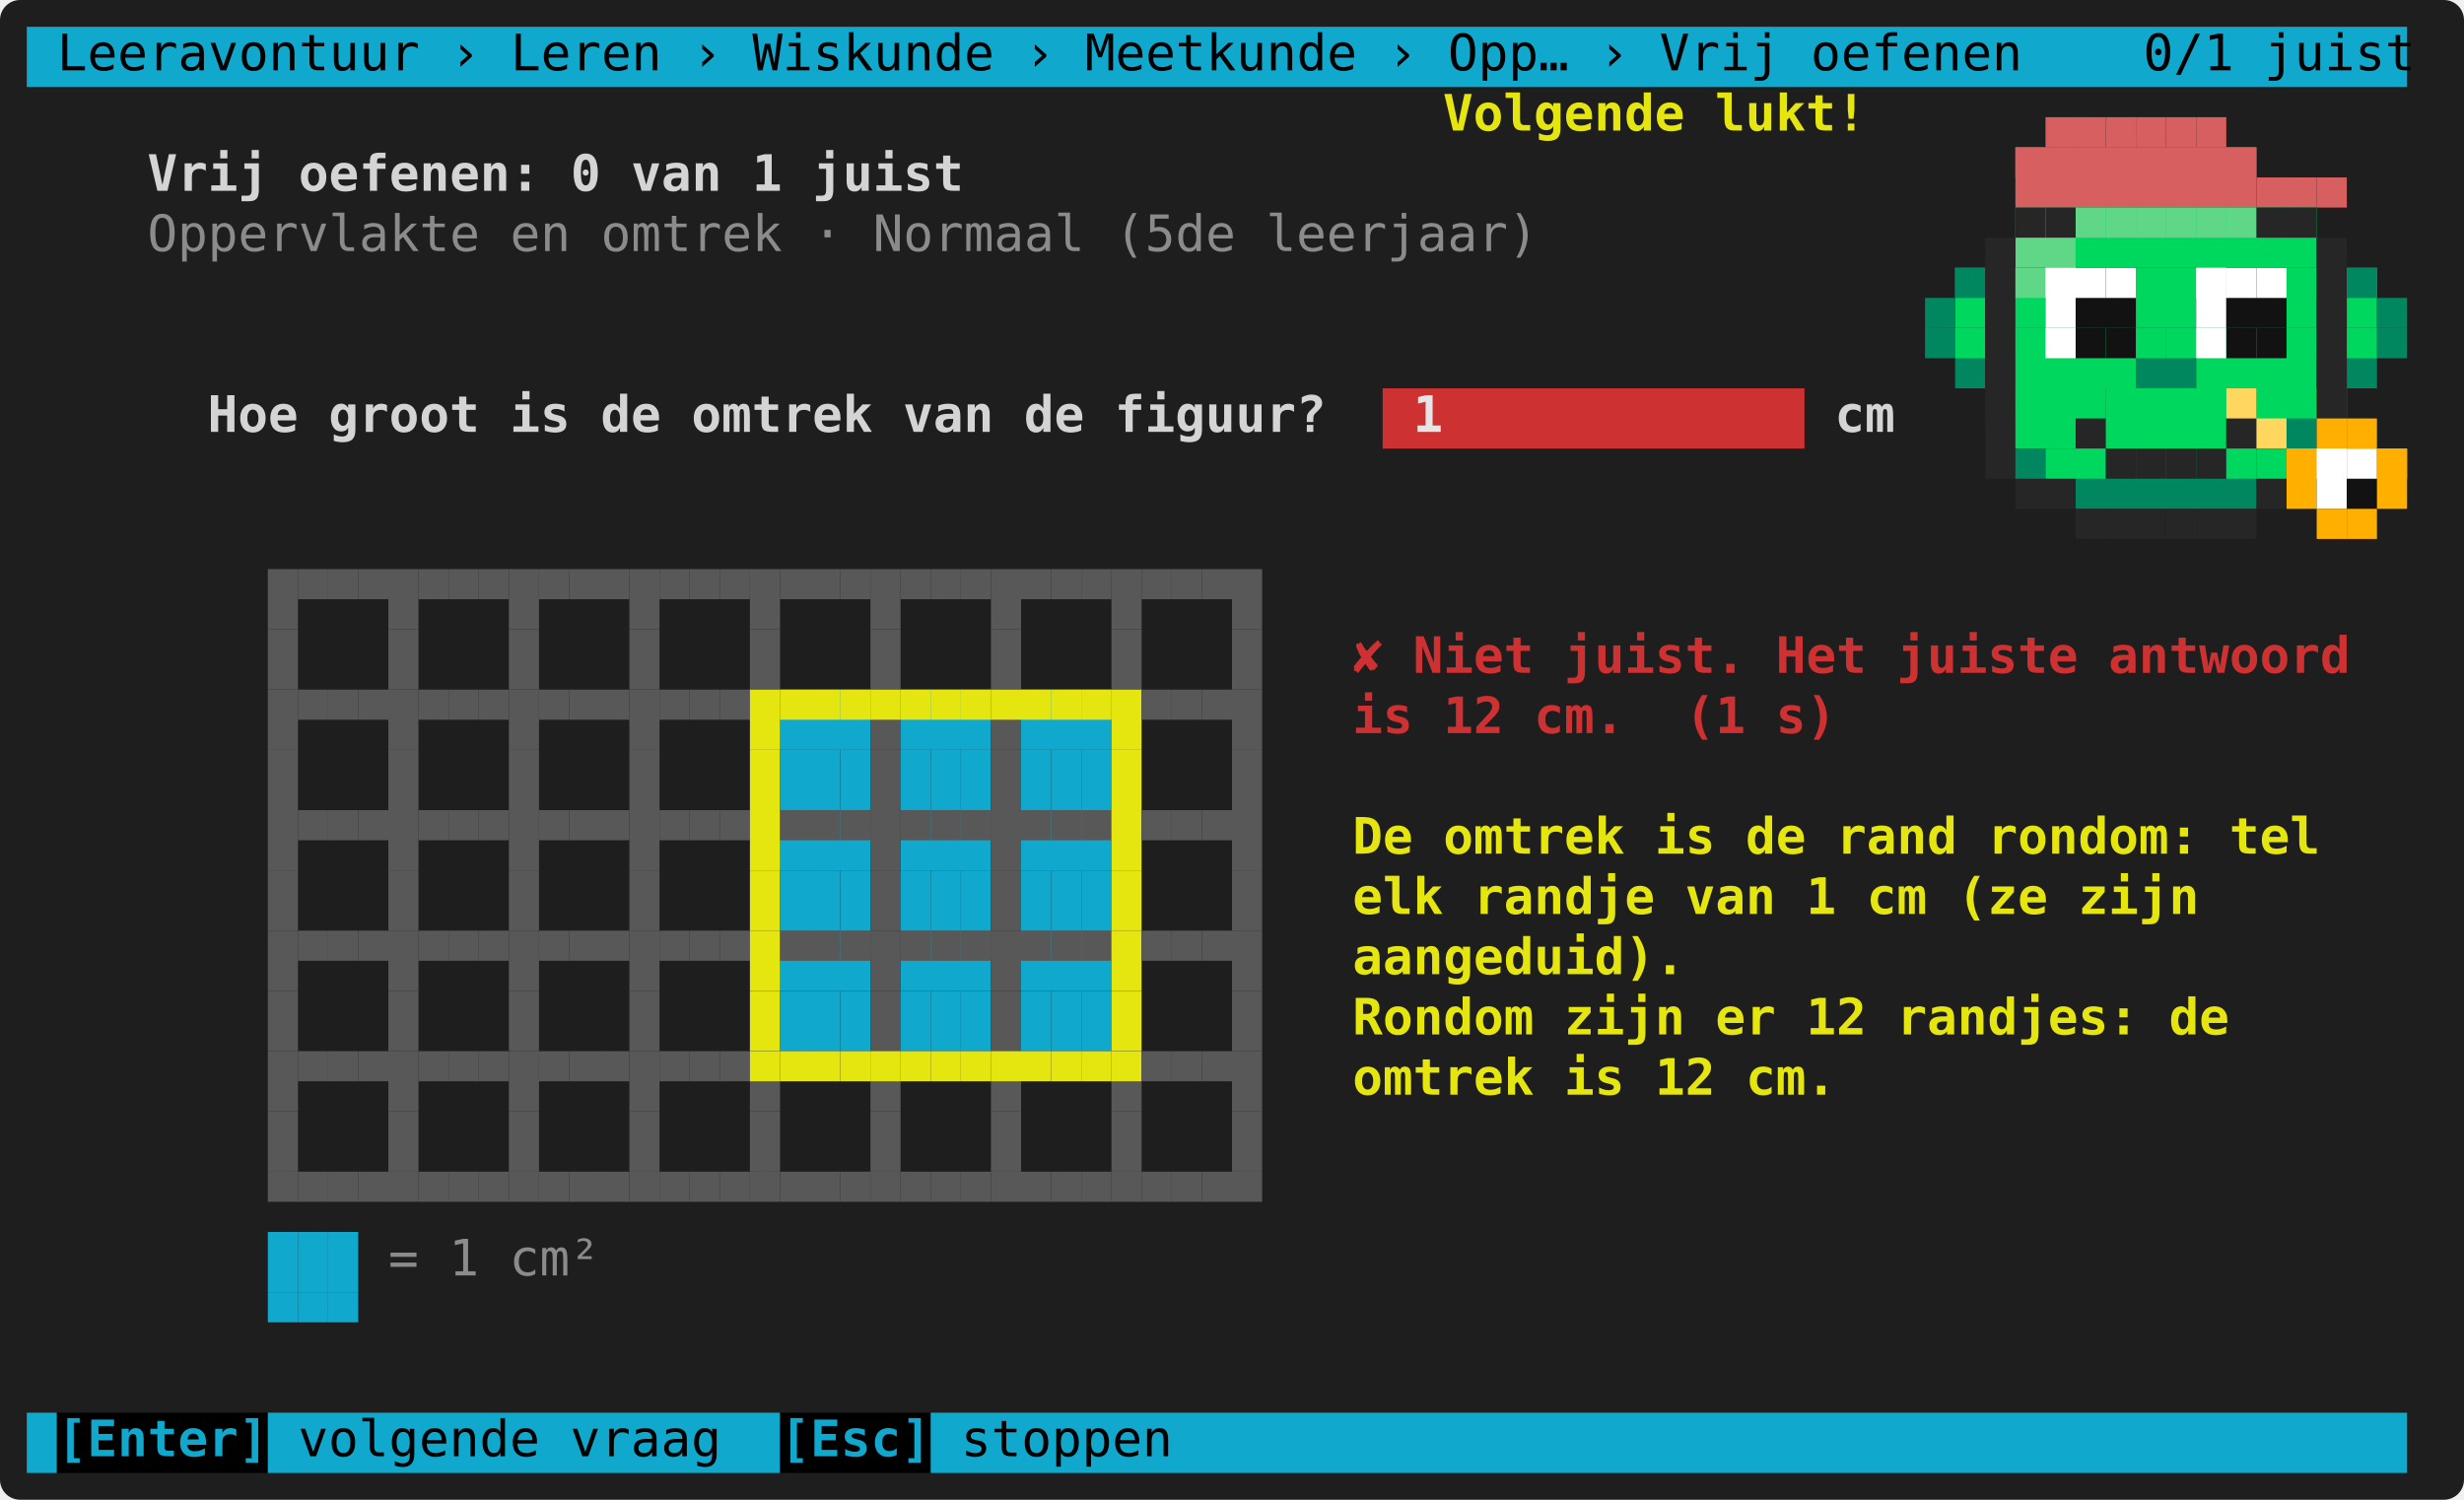
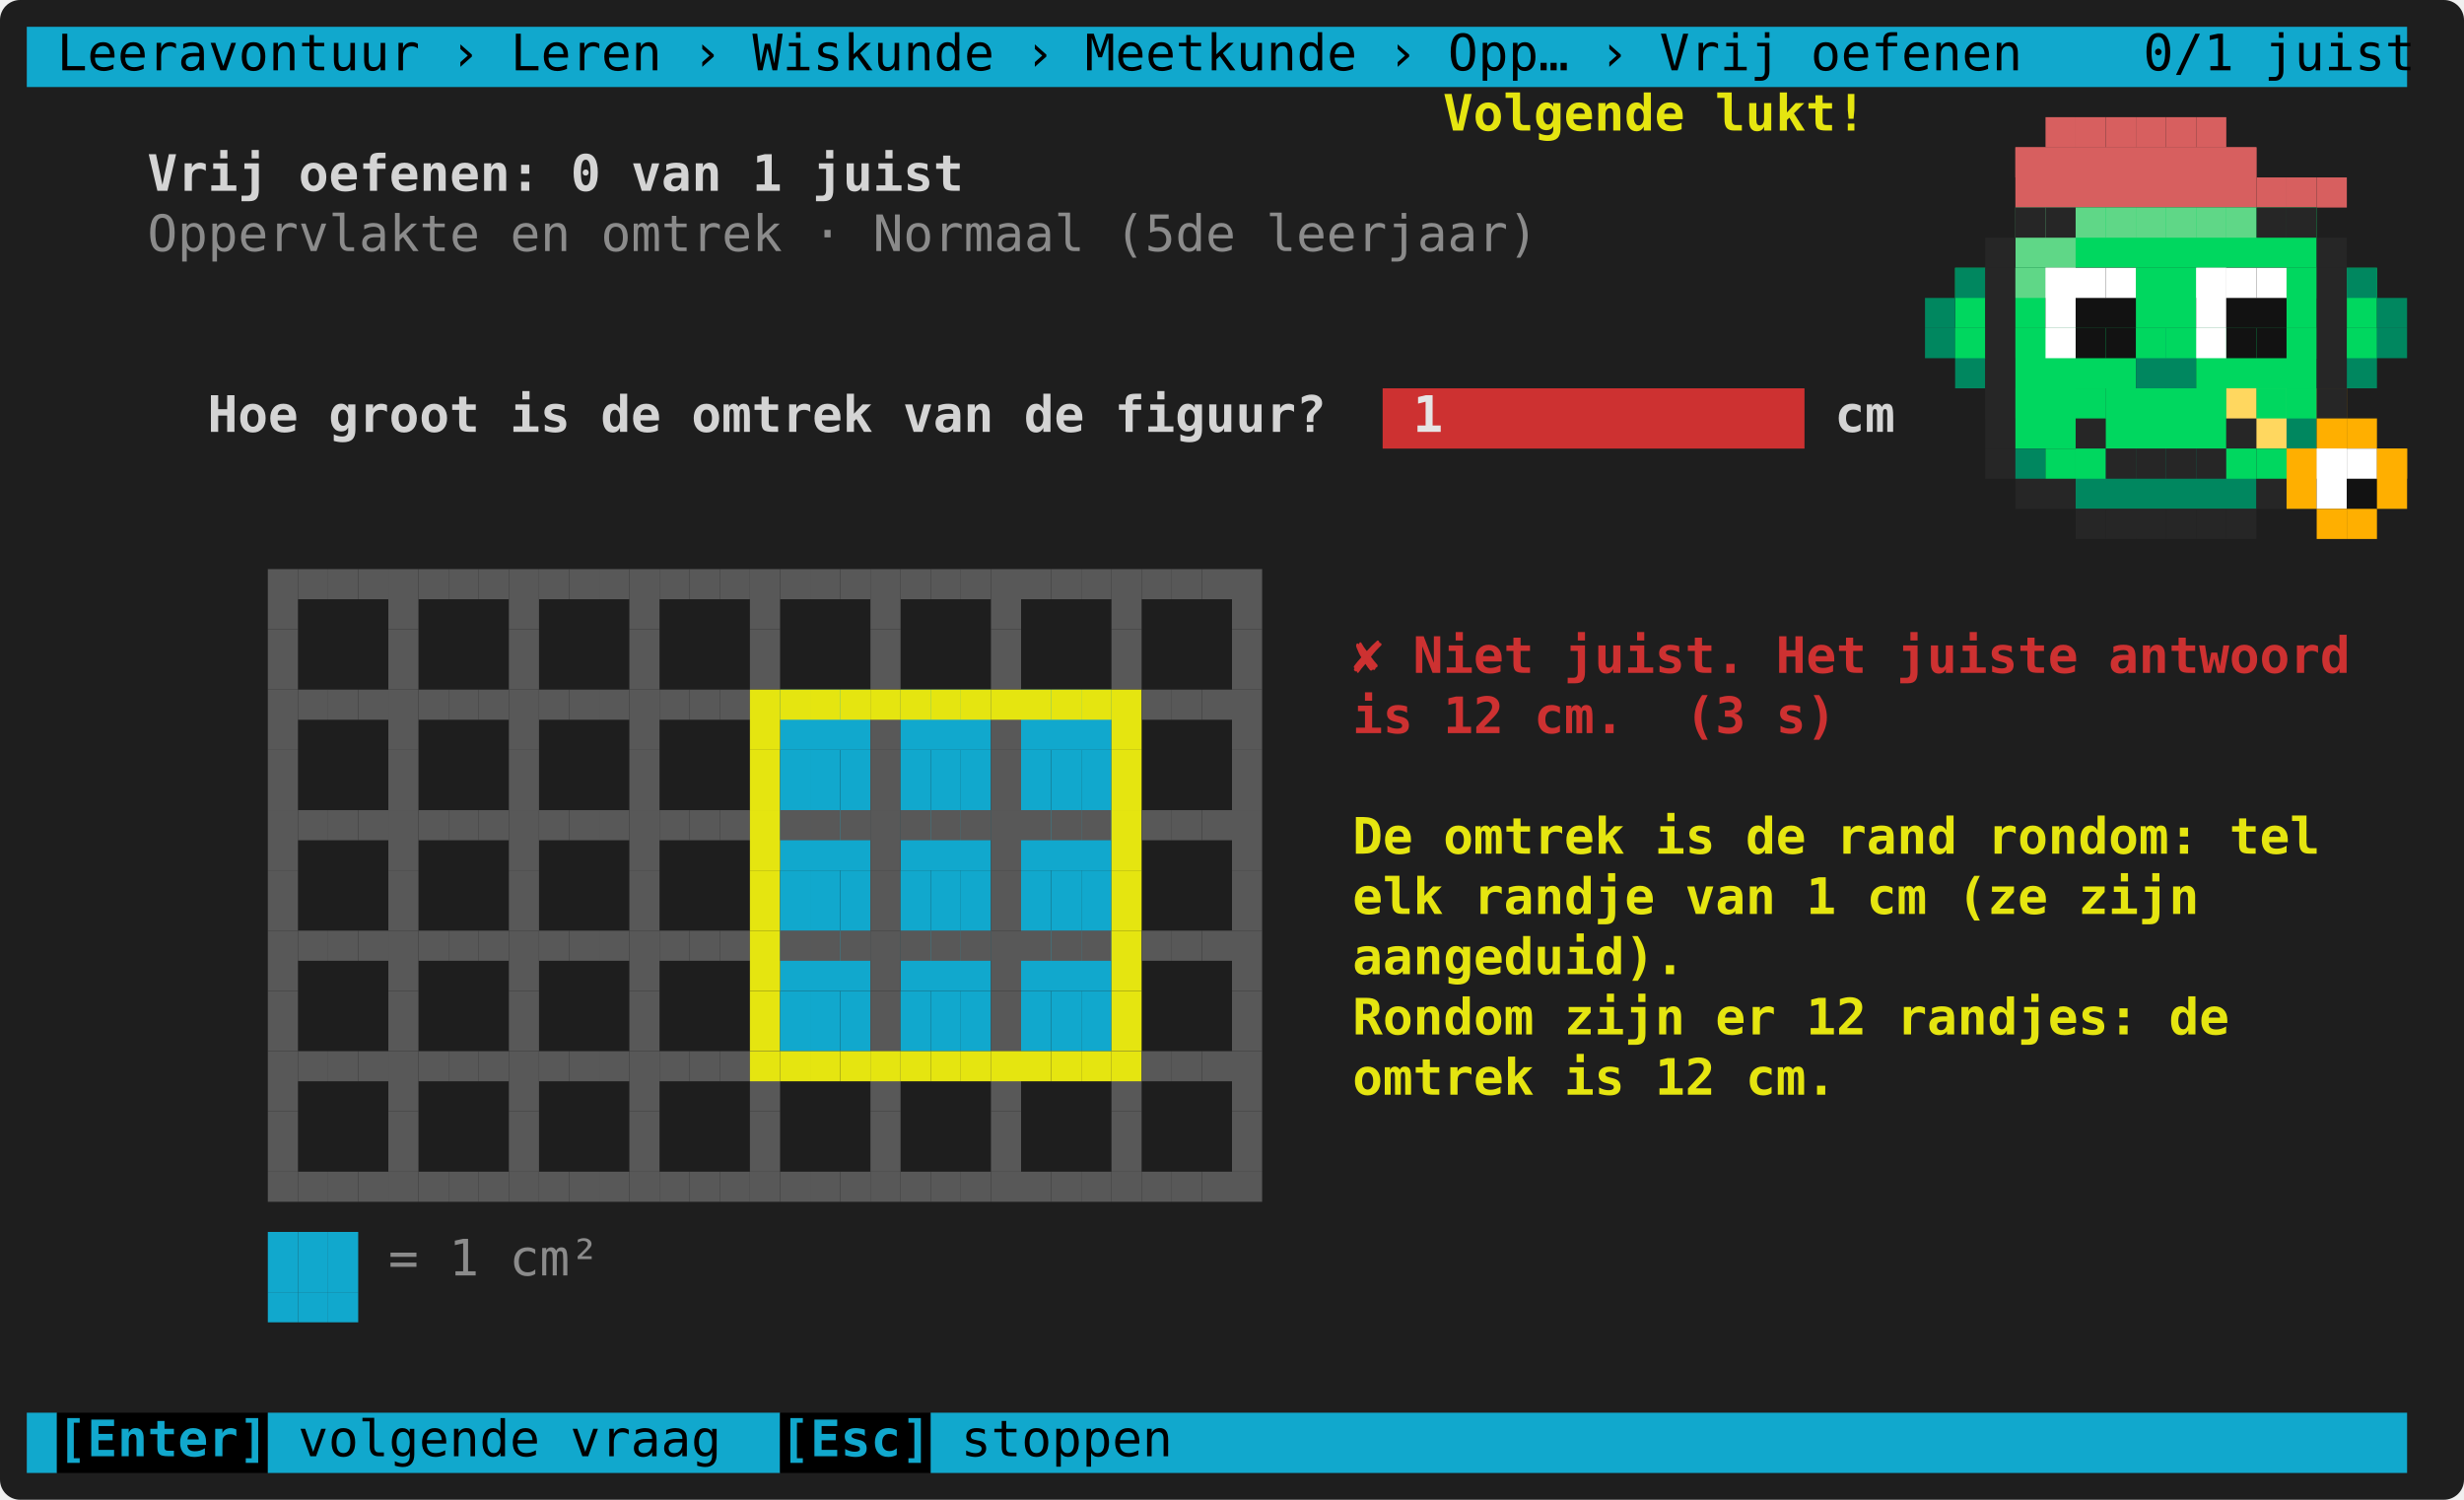
<svg xmlns="http://www.w3.org/2000/svg" width="736" height="448" viewBox="0 0 736 448" role="img" aria-label="Na het nakijken: de omtrek aangeduid">
  <rect width="736" height="448" rx="6" fill="#1e1e1e" />
  <g font-family="DejaVu Sans Mono, Menlo, Consolas, monospace" font-size="15">
    <rect x="8" y="8" width="711" height="18" fill="#11a8cd" />
    <text x="8" y="21" textLength="711" lengthAdjust="spacingAndGlyphs" xml:space="preserve" fill="#000000"> Leeravontuur › Leren › Wiskunde › Meetkunde › Opp… › Vrij oefenen    0/1 juist</text>
    <rect x="611" y="35" width="9" height="9" fill="#d75f5f" />
    <rect x="620" y="35" width="9" height="9" fill="#d75f5f" />
    <rect x="629" y="35" width="9" height="9" fill="#d75f5f" />
    <rect x="638" y="35" width="9" height="9" fill="#d75f5f" />
    <rect x="647" y="35" width="9" height="9" fill="#d75f5f" />
    <rect x="656" y="35" width="9" height="9" fill="#d75f5f" />
    <text x="431" y="39" textLength="126" lengthAdjust="spacingAndGlyphs" xml:space="preserve" fill="#e5e510" font-weight="bold">Volgende lukt!</text>
    <rect x="602" y="44" width="72" height="18" fill="#d75f5f" />
    <rect x="602" y="44" width="9" height="9" fill="#d75f5f" />
    <rect x="611" y="44" width="9" height="9" fill="#d75f5f" />
    <rect x="620" y="44" width="9" height="9" fill="#d75f5f" />
    <rect x="629" y="44" width="9" height="9" fill="#d75f5f" />
    <rect x="638" y="44" width="9" height="9" fill="#d75f5f" />
    <rect x="647" y="44" width="9" height="9" fill="#d75f5f" />
    <rect x="656" y="44" width="9" height="9" fill="#d75f5f" />
    <rect x="665" y="44" width="9" height="9" fill="#d75f5f" />
    <rect x="674" y="53" width="9" height="9" fill="#d75f5f" />
    <rect x="683" y="53" width="9" height="9" fill="#d75f5f" />
    <rect x="692" y="53" width="9" height="9" fill="#d75f5f" />
    <text x="44" y="57" textLength="243" lengthAdjust="spacingAndGlyphs" xml:space="preserve" fill="#d4d4d4" font-weight="bold">Vrij oefenen: 0 van 1 juist</text>
    <rect x="602" y="62" width="18" height="18" fill="#5fd787" />
    <rect x="620" y="62" width="72" height="18" fill="#00d75f" />
    <rect x="593" y="71" width="9" height="9" fill="#262626" />
    <rect x="602" y="62" width="9" height="9" fill="#262626" />
    <rect x="611" y="62" width="9" height="9" fill="#262626" />
    <rect x="620" y="62" width="9" height="9" fill="#5fd787" />
    <rect x="629" y="62" width="9" height="9" fill="#5fd787" />
    <rect x="638" y="62" width="9" height="9" fill="#5fd787" />
    <rect x="647" y="62" width="9" height="9" fill="#5fd787" />
    <rect x="656" y="62" width="9" height="9" fill="#5fd787" />
    <rect x="665" y="62" width="9" height="9" fill="#5fd787" />
    <rect x="674" y="62" width="9" height="9" fill="#262626" />
    <rect x="683" y="62" width="9" height="9" fill="#262626" />
    <rect x="692" y="71" width="9" height="9" fill="#262626" />
    <text x="44" y="75" textLength="414" lengthAdjust="spacingAndGlyphs" xml:space="preserve" fill="#d4d4d4" opacity="0.6">Oppervlakte en omtrek · Normaal (5de leerjaar)</text>
    <rect x="584" y="80" width="9" height="18" fill="#00d75f" />
    <rect x="593" y="80" width="9" height="18" fill="#262626" />
    <rect x="602" y="80" width="9" height="18" fill="#00d75f" />
    <rect x="611" y="80" width="9" height="18" fill="#ffffff" />
    <rect x="620" y="80" width="18" height="18" fill="#121212" />
    <rect x="638" y="80" width="18" height="18" fill="#00d75f" />
    <rect x="656" y="80" width="9" height="18" fill="#ffffff" />
    <rect x="665" y="80" width="18" height="18" fill="#121212" />
    <rect x="683" y="80" width="9" height="18" fill="#00d75f" />
    <rect x="692" y="80" width="9" height="18" fill="#262626" />
    <rect x="701" y="80" width="9" height="18" fill="#00d75f" />
    <rect x="575" y="89" width="9" height="9" fill="#00875f" />
    <rect x="584" y="80" width="9" height="9" fill="#00875f" />
    <rect x="593" y="80" width="9" height="9" fill="#262626" />
    <rect x="602" y="80" width="9" height="9" fill="#5fd787" />
    <rect x="611" y="80" width="9" height="9" fill="#ffffff" />
    <rect x="620" y="80" width="9" height="9" fill="#ffffff" />
    <rect x="629" y="80" width="9" height="9" fill="#ffffff" />
    <rect x="638" y="80" width="9" height="9" fill="#00d75f" />
    <rect x="647" y="80" width="9" height="9" fill="#00d75f" />
    <rect x="656" y="80" width="9" height="9" fill="#ffffff" />
    <rect x="665" y="80" width="9" height="9" fill="#ffffff" />
    <rect x="674" y="80" width="9" height="9" fill="#ffffff" />
    <rect x="683" y="80" width="9" height="9" fill="#00d75f" />
    <rect x="692" y="80" width="9" height="9" fill="#262626" />
    <rect x="701" y="80" width="9" height="9" fill="#00875f" />
    <rect x="710" y="89" width="9" height="9" fill="#00875f" />
    <rect x="584" y="98" width="9" height="18" fill="#00875f" />
    <rect x="593" y="98" width="9" height="18" fill="#262626" />
    <rect x="602" y="98" width="36" height="18" fill="#00d75f" />
    <rect x="638" y="98" width="18" height="18" fill="#00875f" />
    <rect x="656" y="98" width="36" height="18" fill="#00d75f" />
    <rect x="692" y="98" width="9" height="18" fill="#262626" />
    <rect x="701" y="98" width="9" height="18" fill="#00875f" />
    <rect x="575" y="98" width="9" height="9" fill="#00875f" />
    <rect x="584" y="98" width="9" height="9" fill="#00d75f" />
    <rect x="593" y="98" width="9" height="9" fill="#262626" />
    <rect x="602" y="98" width="9" height="9" fill="#00d75f" />
    <rect x="611" y="98" width="9" height="9" fill="#ffffff" />
    <rect x="620" y="98" width="9" height="9" fill="#121212" />
    <rect x="629" y="98" width="9" height="9" fill="#121212" />
    <rect x="638" y="98" width="9" height="9" fill="#00d75f" />
    <rect x="647" y="98" width="9" height="9" fill="#00d75f" />
    <rect x="656" y="98" width="9" height="9" fill="#ffffff" />
    <rect x="665" y="98" width="9" height="9" fill="#121212" />
    <rect x="674" y="98" width="9" height="9" fill="#121212" />
    <rect x="683" y="98" width="9" height="9" fill="#00d75f" />
    <rect x="692" y="98" width="9" height="9" fill="#262626" />
    <rect x="701" y="98" width="9" height="9" fill="#00d75f" />
    <rect x="710" y="98" width="9" height="9" fill="#00875f" />
    <rect x="413" y="116" width="126" height="18" fill="#cd3131" />
    <rect x="593" y="116" width="9" height="18" fill="#262626" />
    <rect x="602" y="116" width="18" height="18" fill="#00d75f" />
    <rect x="620" y="116" width="9" height="18" fill="#262626" />
    <rect x="629" y="116" width="36" height="18" fill="#00d75f" />
    <rect x="665" y="116" width="9" height="18" fill="#262626" />
    <rect x="674" y="116" width="9" height="18" fill="#ffd75f" />
    <rect x="683" y="116" width="9" height="18" fill="#00875f" />
    <rect x="692" y="116" width="9" height="18" fill="#ffaf00" />
    <rect x="593" y="116" width="9" height="9" fill="#262626" />
    <rect x="602" y="116" width="9" height="9" fill="#00d75f" />
    <rect x="611" y="116" width="9" height="9" fill="#00d75f" />
    <rect x="620" y="116" width="9" height="9" fill="#00d75f" />
    <rect x="629" y="116" width="9" height="9" fill="#00d75f" />
    <rect x="638" y="116" width="9" height="9" fill="#00d75f" />
    <rect x="647" y="116" width="9" height="9" fill="#00d75f" />
    <rect x="656" y="116" width="9" height="9" fill="#00d75f" />
    <rect x="665" y="116" width="9" height="9" fill="#ffd75f" />
    <rect x="674" y="116" width="9" height="9" fill="#00d75f" />
    <rect x="683" y="116" width="9" height="9" fill="#00d75f" />
    <rect x="692" y="116" width="9" height="9" fill="#262626" />
    <rect x="701" y="125" width="9" height="9" fill="#ffaf00" />
    <text x="62" y="129" textLength="351" lengthAdjust="spacingAndGlyphs" xml:space="preserve" fill="#d4d4d4" font-weight="bold">Hoe groot is de omtrek van de figuur?  </text>
    <text x="413" y="129" textLength="126" lengthAdjust="spacingAndGlyphs" xml:space="preserve" fill="#e5e5e5" font-weight="bold"> 1            </text>
    <text x="548" y="129" textLength="18" lengthAdjust="spacingAndGlyphs" xml:space="preserve" fill="#d4d4d4" font-weight="bold">cm</text>
    <rect x="602" y="134" width="18" height="18" fill="#262626" />
    <rect x="620" y="134" width="54" height="18" fill="#00875f" />
    <rect x="674" y="134" width="9" height="18" fill="#262626" />
    <rect x="683" y="134" width="9" height="18" fill="#ffaf00" />
    <rect x="692" y="134" width="9" height="18" fill="#ffffff" />
    <rect x="701" y="134" width="9" height="18" fill="#121212" />
    <rect x="710" y="134" width="9" height="18" fill="#ffaf00" />
    <rect x="593" y="134" width="9" height="9" fill="#262626" />
    <rect x="602" y="134" width="9" height="9" fill="#00875f" />
    <rect x="611" y="134" width="9" height="9" fill="#00d75f" />
    <rect x="620" y="134" width="9" height="9" fill="#00d75f" />
    <rect x="629" y="134" width="9" height="9" fill="#262626" />
    <rect x="638" y="134" width="9" height="9" fill="#262626" />
    <rect x="647" y="134" width="9" height="9" fill="#262626" />
    <rect x="656" y="134" width="9" height="9" fill="#262626" />
    <rect x="665" y="134" width="9" height="9" fill="#00d75f" />
    <rect x="674" y="134" width="9" height="9" fill="#00d75f" />
    <rect x="683" y="134" width="9" height="9" fill="#ffaf00" />
    <rect x="692" y="134" width="9" height="9" fill="#ffffff" />
    <rect x="701" y="134" width="9" height="9" fill="#ffffff" />
    <rect x="710" y="134" width="9" height="9" fill="#ffaf00" />
    <rect x="620" y="152" width="9" height="9" fill="#262626" />
    <rect x="629" y="152" width="9" height="9" fill="#262626" />
    <rect x="638" y="152" width="9" height="9" fill="#262626" />
    <rect x="647" y="152" width="9" height="9" fill="#262626" />
    <rect x="656" y="152" width="9" height="9" fill="#262626" />
    <rect x="665" y="152" width="9" height="9" fill="#262626" />
    <rect x="692" y="152" width="9" height="9" fill="#ffaf00" />
    <rect x="701" y="152" width="9" height="9" fill="#ffaf00" />
    <rect x="80" y="170" width="9" height="18" fill="#585858" />
    <rect x="89" y="170" width="9" height="9" fill="#585858" />
    <rect x="98" y="170" width="9" height="9" fill="#585858" />
    <rect x="107" y="170" width="9" height="9" fill="#585858" />
    <rect x="116" y="170" width="9" height="18" fill="#585858" />
    <rect x="125" y="170" width="9" height="9" fill="#585858" />
    <rect x="134" y="170" width="9" height="9" fill="#585858" />
    <rect x="143" y="170" width="9" height="9" fill="#585858" />
    <rect x="152" y="170" width="9" height="18" fill="#585858" />
    <rect x="161" y="170" width="9" height="9" fill="#585858" />
    <rect x="170" y="170" width="9" height="9" fill="#585858" />
    <rect x="179" y="170" width="9" height="9" fill="#585858" />
    <rect x="188" y="170" width="9" height="18" fill="#585858" />
    <rect x="197" y="170" width="9" height="9" fill="#585858" />
    <rect x="206" y="170" width="9" height="9" fill="#585858" />
    <rect x="215" y="170" width="9" height="9" fill="#585858" />
    <rect x="224" y="170" width="9" height="18" fill="#585858" />
    <rect x="233" y="170" width="9" height="9" fill="#585858" />
    <rect x="242" y="170" width="9" height="9" fill="#585858" />
    <rect x="251" y="170" width="9" height="9" fill="#585858" />
    <rect x="260" y="170" width="9" height="18" fill="#585858" />
    <rect x="269" y="170" width="9" height="9" fill="#585858" />
    <rect x="278" y="170" width="9" height="9" fill="#585858" />
    <rect x="287" y="170" width="9" height="9" fill="#585858" />
    <rect x="296" y="170" width="9" height="18" fill="#585858" />
    <rect x="305" y="170" width="9" height="9" fill="#585858" />
    <rect x="314" y="170" width="9" height="9" fill="#585858" />
    <rect x="323" y="170" width="9" height="9" fill="#585858" />
    <rect x="332" y="170" width="9" height="18" fill="#585858" />
    <rect x="341" y="170" width="9" height="9" fill="#585858" />
    <rect x="350" y="170" width="9" height="9" fill="#585858" />
    <rect x="359" y="170" width="9" height="9" fill="#585858" />
    <rect x="368" y="170" width="9" height="18" fill="#585858" />
    <rect x="80" y="188" width="9" height="18" fill="#585858" />
    <rect x="116" y="188" width="9" height="18" fill="#585858" />
    <rect x="152" y="188" width="9" height="18" fill="#585858" />
    <rect x="188" y="188" width="9" height="18" fill="#585858" />
    <rect x="224" y="188" width="9" height="18" fill="#585858" />
    <rect x="260" y="188" width="9" height="18" fill="#585858" />
    <rect x="296" y="188" width="9" height="18" fill="#585858" />
    <rect x="332" y="188" width="9" height="18" fill="#585858" />
    <rect x="368" y="188" width="9" height="18" fill="#585858" />
    <text x="404" y="201" textLength="297" lengthAdjust="spacingAndGlyphs" xml:space="preserve" fill="#cd3131" font-weight="bold">✘ Niet juist. Het juiste antwoord</text>
    <rect x="233" y="206" width="27" height="18" fill="#11a8cd" />
    <rect x="260" y="206" width="9" height="18" fill="#585858" />
    <rect x="269" y="206" width="27" height="18" fill="#11a8cd" />
    <rect x="296" y="206" width="9" height="18" fill="#585858" />
    <rect x="305" y="206" width="27" height="18" fill="#11a8cd" />
    <rect x="80" y="206" width="9" height="18" fill="#585858" />
    <rect x="89" y="206" width="9" height="9" fill="#585858" />
    <rect x="98" y="206" width="9" height="9" fill="#585858" />
    <rect x="107" y="206" width="9" height="9" fill="#585858" />
    <rect x="116" y="206" width="9" height="18" fill="#585858" />
    <rect x="125" y="206" width="9" height="9" fill="#585858" />
    <rect x="134" y="206" width="9" height="9" fill="#585858" />
    <rect x="143" y="206" width="9" height="9" fill="#585858" />
    <rect x="152" y="206" width="9" height="18" fill="#585858" />
    <rect x="161" y="206" width="9" height="9" fill="#585858" />
    <rect x="170" y="206" width="9" height="9" fill="#585858" />
    <rect x="179" y="206" width="9" height="9" fill="#585858" />
    <rect x="188" y="206" width="9" height="18" fill="#585858" />
    <rect x="197" y="206" width="9" height="9" fill="#585858" />
    <rect x="206" y="206" width="9" height="9" fill="#585858" />
    <rect x="215" y="206" width="9" height="9" fill="#585858" />
    <rect x="224" y="206" width="9" height="18" fill="#e5e510" />
    <rect x="233" y="206" width="9" height="9" fill="#e5e510" />
    <rect x="242" y="206" width="9" height="9" fill="#e5e510" />
    <rect x="251" y="206" width="9" height="9" fill="#e5e510" />
    <rect x="260" y="206" width="9" height="9" fill="#e5e510" />
    <rect x="269" y="206" width="9" height="9" fill="#e5e510" />
    <rect x="278" y="206" width="9" height="9" fill="#e5e510" />
    <rect x="287" y="206" width="9" height="9" fill="#e5e510" />
    <rect x="296" y="206" width="9" height="9" fill="#e5e510" />
    <rect x="305" y="206" width="9" height="9" fill="#e5e510" />
    <rect x="314" y="206" width="9" height="9" fill="#e5e510" />
    <rect x="323" y="206" width="9" height="9" fill="#e5e510" />
    <rect x="332" y="206" width="9" height="18" fill="#e5e510" />
    <rect x="341" y="206" width="9" height="9" fill="#585858" />
    <rect x="350" y="206" width="9" height="9" fill="#585858" />
    <rect x="359" y="206" width="9" height="9" fill="#585858" />
    <rect x="368" y="206" width="9" height="18" fill="#585858" />
-     <text x="404" y="219" textLength="144" lengthAdjust="spacingAndGlyphs" xml:space="preserve" fill="#cd3131" font-weight="bold">is 12 cm.  (1 s)</text>
+     <text x="404" y="219" textLength="144" lengthAdjust="spacingAndGlyphs" xml:space="preserve" fill="#cd3131" font-weight="bold">is 12 cm.  (3 s)</text>
    <rect x="80" y="224" width="9" height="18" fill="#585858" />
    <rect x="116" y="224" width="9" height="18" fill="#585858" />
    <rect x="152" y="224" width="9" height="18" fill="#585858" />
    <rect x="188" y="224" width="9" height="18" fill="#585858" />
    <rect x="224" y="224" width="9" height="18" fill="#e5e510" />
    <rect x="233" y="224" width="9" height="18" fill="#11a8cd" />
    <rect x="242" y="224" width="9" height="18" fill="#11a8cd" />
    <rect x="251" y="224" width="9" height="18" fill="#11a8cd" />
    <rect x="260" y="224" width="9" height="18" fill="#585858" />
    <rect x="269" y="224" width="9" height="18" fill="#11a8cd" />
    <rect x="278" y="224" width="9" height="18" fill="#11a8cd" />
    <rect x="287" y="224" width="9" height="18" fill="#11a8cd" />
    <rect x="296" y="224" width="9" height="18" fill="#585858" />
    <rect x="305" y="224" width="9" height="18" fill="#11a8cd" />
    <rect x="314" y="224" width="9" height="18" fill="#11a8cd" />
    <rect x="323" y="224" width="9" height="18" fill="#11a8cd" />
    <rect x="332" y="224" width="9" height="18" fill="#e5e510" />
    <rect x="368" y="224" width="9" height="18" fill="#585858" />
    <rect x="233" y="242" width="27" height="18" fill="#11a8cd" />
    <rect x="269" y="242" width="27" height="18" fill="#11a8cd" />
    <rect x="305" y="242" width="27" height="18" fill="#11a8cd" />
    <rect x="80" y="242" width="9" height="18" fill="#585858" />
    <rect x="89" y="242" width="9" height="9" fill="#585858" />
    <rect x="98" y="242" width="9" height="9" fill="#585858" />
    <rect x="107" y="242" width="9" height="9" fill="#585858" />
    <rect x="116" y="242" width="9" height="18" fill="#585858" />
    <rect x="125" y="242" width="9" height="9" fill="#585858" />
    <rect x="134" y="242" width="9" height="9" fill="#585858" />
    <rect x="143" y="242" width="9" height="9" fill="#585858" />
    <rect x="152" y="242" width="9" height="18" fill="#585858" />
    <rect x="161" y="242" width="9" height="9" fill="#585858" />
    <rect x="170" y="242" width="9" height="9" fill="#585858" />
    <rect x="179" y="242" width="9" height="9" fill="#585858" />
    <rect x="188" y="242" width="9" height="18" fill="#585858" />
    <rect x="197" y="242" width="9" height="9" fill="#585858" />
    <rect x="206" y="242" width="9" height="9" fill="#585858" />
    <rect x="215" y="242" width="9" height="9" fill="#585858" />
    <rect x="224" y="242" width="9" height="18" fill="#e5e510" />
    <rect x="233" y="242" width="9" height="9" fill="#585858" />
    <rect x="242" y="242" width="9" height="9" fill="#585858" />
    <rect x="251" y="242" width="9" height="9" fill="#585858" />
    <rect x="260" y="242" width="9" height="18" fill="#585858" />
    <rect x="269" y="242" width="9" height="9" fill="#585858" />
    <rect x="278" y="242" width="9" height="9" fill="#585858" />
    <rect x="287" y="242" width="9" height="9" fill="#585858" />
    <rect x="296" y="242" width="9" height="18" fill="#585858" />
    <rect x="305" y="242" width="9" height="9" fill="#585858" />
    <rect x="314" y="242" width="9" height="9" fill="#585858" />
    <rect x="323" y="242" width="9" height="9" fill="#585858" />
    <rect x="332" y="242" width="9" height="18" fill="#e5e510" />
    <rect x="341" y="242" width="9" height="9" fill="#585858" />
    <rect x="350" y="242" width="9" height="9" fill="#585858" />
    <rect x="359" y="242" width="9" height="9" fill="#585858" />
    <rect x="368" y="242" width="9" height="18" fill="#585858" />
    <text x="404" y="255" textLength="288" lengthAdjust="spacingAndGlyphs" xml:space="preserve" fill="#e5e510" font-weight="bold">De omtrek is de rand rondom: tel</text>
    <rect x="80" y="260" width="9" height="18" fill="#585858" />
    <rect x="116" y="260" width="9" height="18" fill="#585858" />
    <rect x="152" y="260" width="9" height="18" fill="#585858" />
    <rect x="188" y="260" width="9" height="18" fill="#585858" />
    <rect x="224" y="260" width="9" height="18" fill="#e5e510" />
    <rect x="233" y="260" width="9" height="18" fill="#11a8cd" />
    <rect x="242" y="260" width="9" height="18" fill="#11a8cd" />
    <rect x="251" y="260" width="9" height="18" fill="#11a8cd" />
    <rect x="260" y="260" width="9" height="18" fill="#585858" />
    <rect x="269" y="260" width="9" height="18" fill="#11a8cd" />
    <rect x="278" y="260" width="9" height="18" fill="#11a8cd" />
    <rect x="287" y="260" width="9" height="18" fill="#11a8cd" />
    <rect x="296" y="260" width="9" height="18" fill="#585858" />
    <rect x="305" y="260" width="9" height="18" fill="#11a8cd" />
    <rect x="314" y="260" width="9" height="18" fill="#11a8cd" />
    <rect x="323" y="260" width="9" height="18" fill="#11a8cd" />
    <rect x="332" y="260" width="9" height="18" fill="#e5e510" />
    <rect x="368" y="260" width="9" height="18" fill="#585858" />
    <text x="404" y="273" textLength="252" lengthAdjust="spacingAndGlyphs" xml:space="preserve" fill="#e5e510" font-weight="bold">elk randje van 1 cm (ze zijn</text>
    <rect x="233" y="278" width="27" height="18" fill="#11a8cd" />
    <rect x="269" y="278" width="27" height="18" fill="#11a8cd" />
    <rect x="305" y="278" width="27" height="18" fill="#11a8cd" />
    <rect x="80" y="278" width="9" height="18" fill="#585858" />
    <rect x="89" y="278" width="9" height="9" fill="#585858" />
    <rect x="98" y="278" width="9" height="9" fill="#585858" />
    <rect x="107" y="278" width="9" height="9" fill="#585858" />
    <rect x="116" y="278" width="9" height="18" fill="#585858" />
    <rect x="125" y="278" width="9" height="9" fill="#585858" />
    <rect x="134" y="278" width="9" height="9" fill="#585858" />
    <rect x="143" y="278" width="9" height="9" fill="#585858" />
    <rect x="152" y="278" width="9" height="18" fill="#585858" />
    <rect x="161" y="278" width="9" height="9" fill="#585858" />
    <rect x="170" y="278" width="9" height="9" fill="#585858" />
    <rect x="179" y="278" width="9" height="9" fill="#585858" />
    <rect x="188" y="278" width="9" height="18" fill="#585858" />
    <rect x="197" y="278" width="9" height="9" fill="#585858" />
    <rect x="206" y="278" width="9" height="9" fill="#585858" />
    <rect x="215" y="278" width="9" height="9" fill="#585858" />
    <rect x="224" y="278" width="9" height="18" fill="#e5e510" />
    <rect x="233" y="278" width="9" height="9" fill="#585858" />
    <rect x="242" y="278" width="9" height="9" fill="#585858" />
    <rect x="251" y="278" width="9" height="9" fill="#585858" />
    <rect x="260" y="278" width="9" height="18" fill="#585858" />
    <rect x="269" y="278" width="9" height="9" fill="#585858" />
    <rect x="278" y="278" width="9" height="9" fill="#585858" />
    <rect x="287" y="278" width="9" height="9" fill="#585858" />
    <rect x="296" y="278" width="9" height="18" fill="#585858" />
    <rect x="305" y="278" width="9" height="9" fill="#585858" />
    <rect x="314" y="278" width="9" height="9" fill="#585858" />
    <rect x="323" y="278" width="9" height="9" fill="#585858" />
    <rect x="332" y="278" width="9" height="18" fill="#e5e510" />
    <rect x="341" y="278" width="9" height="9" fill="#585858" />
    <rect x="350" y="278" width="9" height="9" fill="#585858" />
    <rect x="359" y="278" width="9" height="9" fill="#585858" />
    <rect x="368" y="278" width="9" height="18" fill="#585858" />
    <text x="404" y="291" textLength="99" lengthAdjust="spacingAndGlyphs" xml:space="preserve" fill="#e5e510" font-weight="bold">aangeduid).</text>
    <rect x="80" y="296" width="9" height="18" fill="#585858" />
    <rect x="116" y="296" width="9" height="18" fill="#585858" />
    <rect x="152" y="296" width="9" height="18" fill="#585858" />
    <rect x="188" y="296" width="9" height="18" fill="#585858" />
    <rect x="224" y="296" width="9" height="18" fill="#e5e510" />
    <rect x="233" y="296" width="9" height="18" fill="#11a8cd" />
    <rect x="242" y="296" width="9" height="18" fill="#11a8cd" />
    <rect x="251" y="296" width="9" height="18" fill="#11a8cd" />
    <rect x="260" y="296" width="9" height="18" fill="#585858" />
    <rect x="269" y="296" width="9" height="18" fill="#11a8cd" />
    <rect x="278" y="296" width="9" height="18" fill="#11a8cd" />
    <rect x="287" y="296" width="9" height="18" fill="#11a8cd" />
    <rect x="296" y="296" width="9" height="18" fill="#585858" />
    <rect x="305" y="296" width="9" height="18" fill="#11a8cd" />
    <rect x="314" y="296" width="9" height="18" fill="#11a8cd" />
    <rect x="323" y="296" width="9" height="18" fill="#11a8cd" />
    <rect x="332" y="296" width="9" height="18" fill="#e5e510" />
    <rect x="368" y="296" width="9" height="18" fill="#585858" />
    <text x="404" y="309" textLength="261" lengthAdjust="spacingAndGlyphs" xml:space="preserve" fill="#e5e510" font-weight="bold">Rondom zijn er 12 randjes: de</text>
    <rect x="224" y="314" width="9" height="18" fill="#585858" />
    <rect x="260" y="314" width="9" height="18" fill="#585858" />
    <rect x="296" y="314" width="9" height="18" fill="#585858" />
    <rect x="332" y="314" width="9" height="18" fill="#585858" />
    <rect x="80" y="314" width="9" height="18" fill="#585858" />
    <rect x="89" y="314" width="9" height="9" fill="#585858" />
    <rect x="98" y="314" width="9" height="9" fill="#585858" />
    <rect x="107" y="314" width="9" height="9" fill="#585858" />
    <rect x="116" y="314" width="9" height="18" fill="#585858" />
    <rect x="125" y="314" width="9" height="9" fill="#585858" />
    <rect x="134" y="314" width="9" height="9" fill="#585858" />
    <rect x="143" y="314" width="9" height="9" fill="#585858" />
    <rect x="152" y="314" width="9" height="18" fill="#585858" />
    <rect x="161" y="314" width="9" height="9" fill="#585858" />
    <rect x="170" y="314" width="9" height="9" fill="#585858" />
    <rect x="179" y="314" width="9" height="9" fill="#585858" />
    <rect x="188" y="314" width="9" height="18" fill="#585858" />
    <rect x="197" y="314" width="9" height="9" fill="#585858" />
    <rect x="206" y="314" width="9" height="9" fill="#585858" />
    <rect x="215" y="314" width="9" height="9" fill="#585858" />
    <rect x="224" y="314" width="9" height="9" fill="#e5e510" />
    <rect x="233" y="314" width="9" height="9" fill="#e5e510" />
    <rect x="242" y="314" width="9" height="9" fill="#e5e510" />
    <rect x="251" y="314" width="9" height="9" fill="#e5e510" />
    <rect x="260" y="314" width="9" height="9" fill="#e5e510" />
    <rect x="269" y="314" width="9" height="9" fill="#e5e510" />
    <rect x="278" y="314" width="9" height="9" fill="#e5e510" />
    <rect x="287" y="314" width="9" height="9" fill="#e5e510" />
    <rect x="296" y="314" width="9" height="9" fill="#e5e510" />
    <rect x="305" y="314" width="9" height="9" fill="#e5e510" />
    <rect x="314" y="314" width="9" height="9" fill="#e5e510" />
    <rect x="323" y="314" width="9" height="9" fill="#e5e510" />
    <rect x="332" y="314" width="9" height="9" fill="#e5e510" />
    <rect x="341" y="314" width="9" height="9" fill="#585858" />
    <rect x="350" y="314" width="9" height="9" fill="#585858" />
    <rect x="359" y="314" width="9" height="9" fill="#585858" />
    <rect x="368" y="314" width="9" height="18" fill="#585858" />
    <text x="404" y="327" textLength="144" lengthAdjust="spacingAndGlyphs" xml:space="preserve" fill="#e5e510" font-weight="bold">omtrek is 12 cm.</text>
    <rect x="80" y="332" width="9" height="18" fill="#585858" />
    <rect x="116" y="332" width="9" height="18" fill="#585858" />
    <rect x="152" y="332" width="9" height="18" fill="#585858" />
    <rect x="188" y="332" width="9" height="18" fill="#585858" />
    <rect x="224" y="332" width="9" height="18" fill="#585858" />
    <rect x="260" y="332" width="9" height="18" fill="#585858" />
    <rect x="296" y="332" width="9" height="18" fill="#585858" />
    <rect x="332" y="332" width="9" height="18" fill="#585858" />
    <rect x="368" y="332" width="9" height="18" fill="#585858" />
    <rect x="80" y="350" width="9" height="9" fill="#585858" />
    <rect x="89" y="350" width="9" height="9" fill="#585858" />
    <rect x="98" y="350" width="9" height="9" fill="#585858" />
    <rect x="107" y="350" width="9" height="9" fill="#585858" />
    <rect x="116" y="350" width="9" height="9" fill="#585858" />
    <rect x="125" y="350" width="9" height="9" fill="#585858" />
    <rect x="134" y="350" width="9" height="9" fill="#585858" />
    <rect x="143" y="350" width="9" height="9" fill="#585858" />
    <rect x="152" y="350" width="9" height="9" fill="#585858" />
    <rect x="161" y="350" width="9" height="9" fill="#585858" />
    <rect x="170" y="350" width="9" height="9" fill="#585858" />
    <rect x="179" y="350" width="9" height="9" fill="#585858" />
    <rect x="188" y="350" width="9" height="9" fill="#585858" />
    <rect x="197" y="350" width="9" height="9" fill="#585858" />
    <rect x="206" y="350" width="9" height="9" fill="#585858" />
    <rect x="215" y="350" width="9" height="9" fill="#585858" />
    <rect x="224" y="350" width="9" height="9" fill="#585858" />
    <rect x="233" y="350" width="9" height="9" fill="#585858" />
    <rect x="242" y="350" width="9" height="9" fill="#585858" />
    <rect x="251" y="350" width="9" height="9" fill="#585858" />
    <rect x="260" y="350" width="9" height="9" fill="#585858" />
    <rect x="269" y="350" width="9" height="9" fill="#585858" />
    <rect x="278" y="350" width="9" height="9" fill="#585858" />
    <rect x="287" y="350" width="9" height="9" fill="#585858" />
    <rect x="296" y="350" width="9" height="9" fill="#585858" />
    <rect x="305" y="350" width="9" height="9" fill="#585858" />
    <rect x="314" y="350" width="9" height="9" fill="#585858" />
    <rect x="323" y="350" width="9" height="9" fill="#585858" />
    <rect x="332" y="350" width="9" height="9" fill="#585858" />
    <rect x="341" y="350" width="9" height="9" fill="#585858" />
    <rect x="350" y="350" width="9" height="9" fill="#585858" />
    <rect x="359" y="350" width="9" height="9" fill="#585858" />
    <rect x="368" y="350" width="9" height="9" fill="#585858" />
    <rect x="80" y="368" width="9" height="18" fill="#11a8cd" />
    <rect x="89" y="368" width="9" height="18" fill="#11a8cd" />
    <rect x="98" y="368" width="9" height="18" fill="#11a8cd" />
    <text x="116" y="381" textLength="63" lengthAdjust="spacingAndGlyphs" xml:space="preserve" fill="#d4d4d4" opacity="0.6">= 1 cm²</text>
    <rect x="80" y="386" width="9" height="9" fill="#11a8cd" />
    <rect x="89" y="386" width="9" height="9" fill="#11a8cd" />
    <rect x="98" y="386" width="9" height="9" fill="#11a8cd" />
    <rect x="8" y="422" width="9" height="18" fill="#11a8cd" />
    <rect x="17" y="422" width="63" height="18" fill="#000000" />
    <rect x="80" y="422" width="153" height="18" fill="#11a8cd" />
    <rect x="233" y="422" width="45" height="18" fill="#000000" />
    <rect x="278" y="422" width="441" height="18" fill="#11a8cd" />
    <text x="17" y="435" textLength="63" lengthAdjust="spacingAndGlyphs" xml:space="preserve" fill="#11a8cd" font-weight="bold">[Enter]</text>
    <text x="80" y="435" textLength="153" lengthAdjust="spacingAndGlyphs" xml:space="preserve" fill="#000000"> volgende vraag  </text>
    <text x="233" y="435" textLength="45" lengthAdjust="spacingAndGlyphs" xml:space="preserve" fill="#11a8cd" font-weight="bold">[Esc]</text>
    <text x="278" y="435" textLength="441" lengthAdjust="spacingAndGlyphs" xml:space="preserve" fill="#000000"> stoppen                                         </text>
  </g>
</svg>
